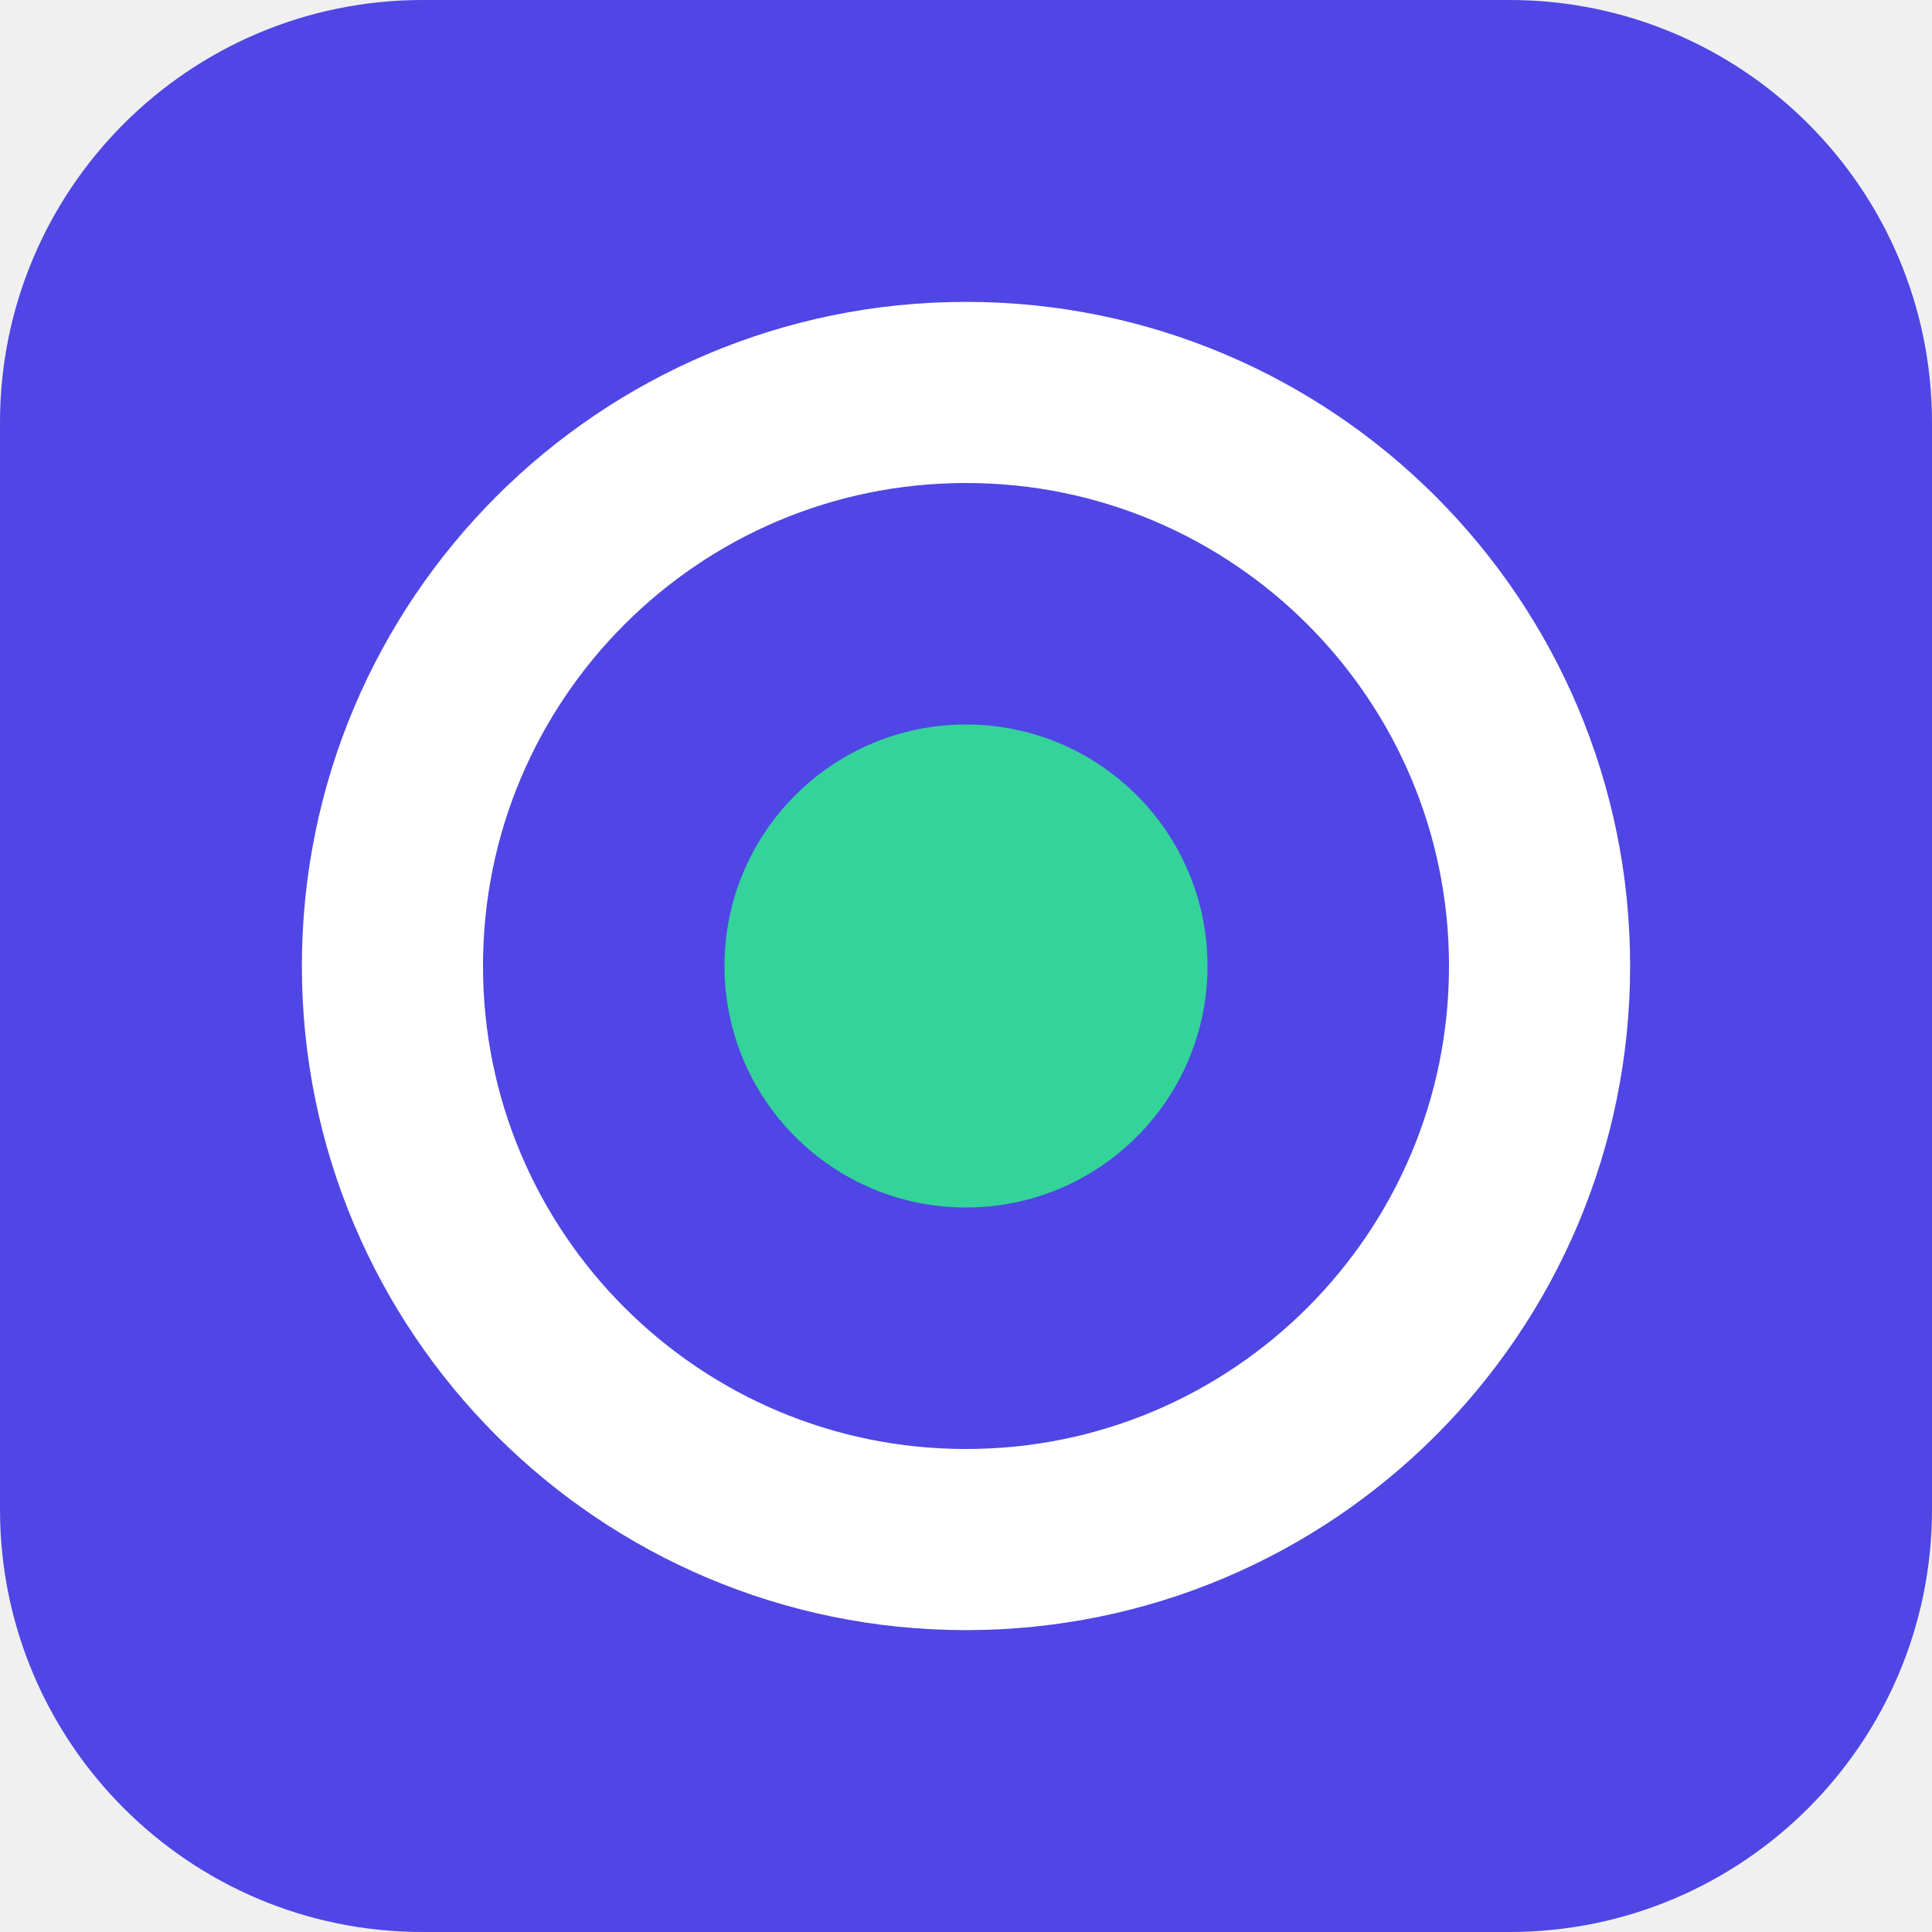
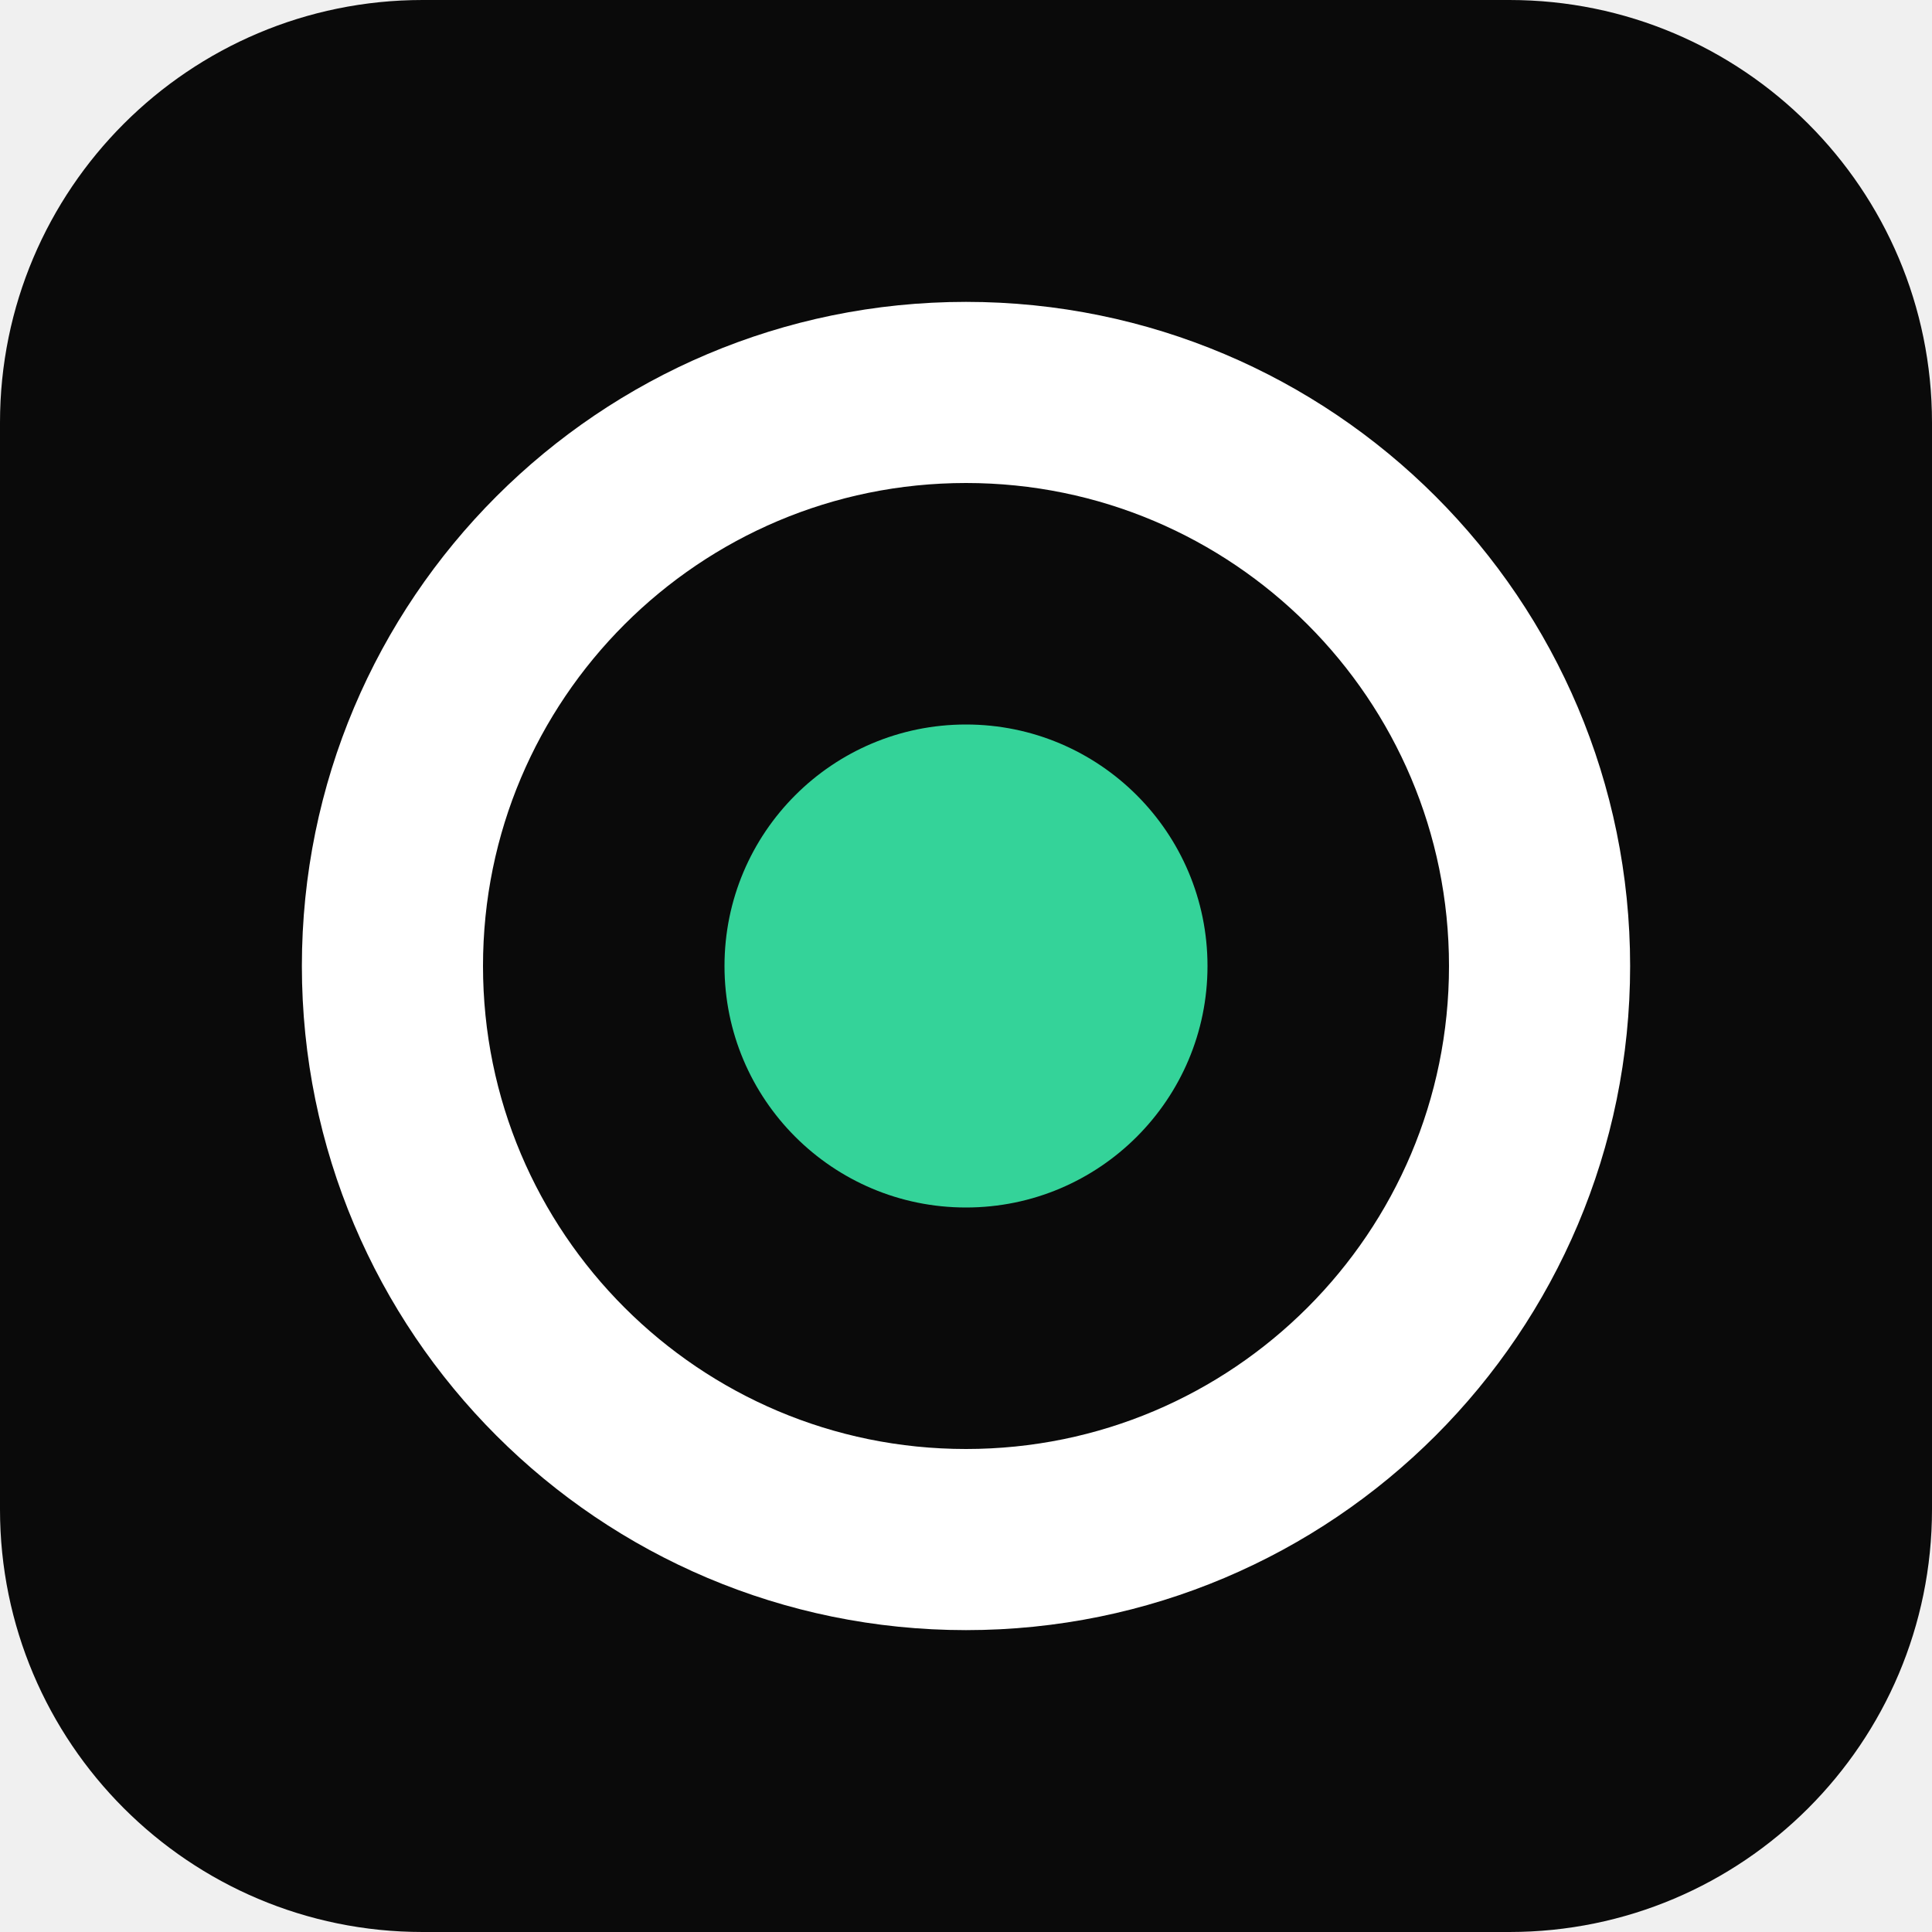
<svg xmlns="http://www.w3.org/2000/svg" viewBox="0 0 64 64">
-   <rect width="64" height="64" rx="14" fill="#4F46E5" />
+   <rect width="64" height="64" rx="14" fill="#0A0A0A" />
  <circle cx="32" cy="32" r="19" fill="none" stroke="#FFFFFF" stroke-width="6" />
  <circle cx="32" cy="32" r="8" fill="#34D399" />
</svg>
